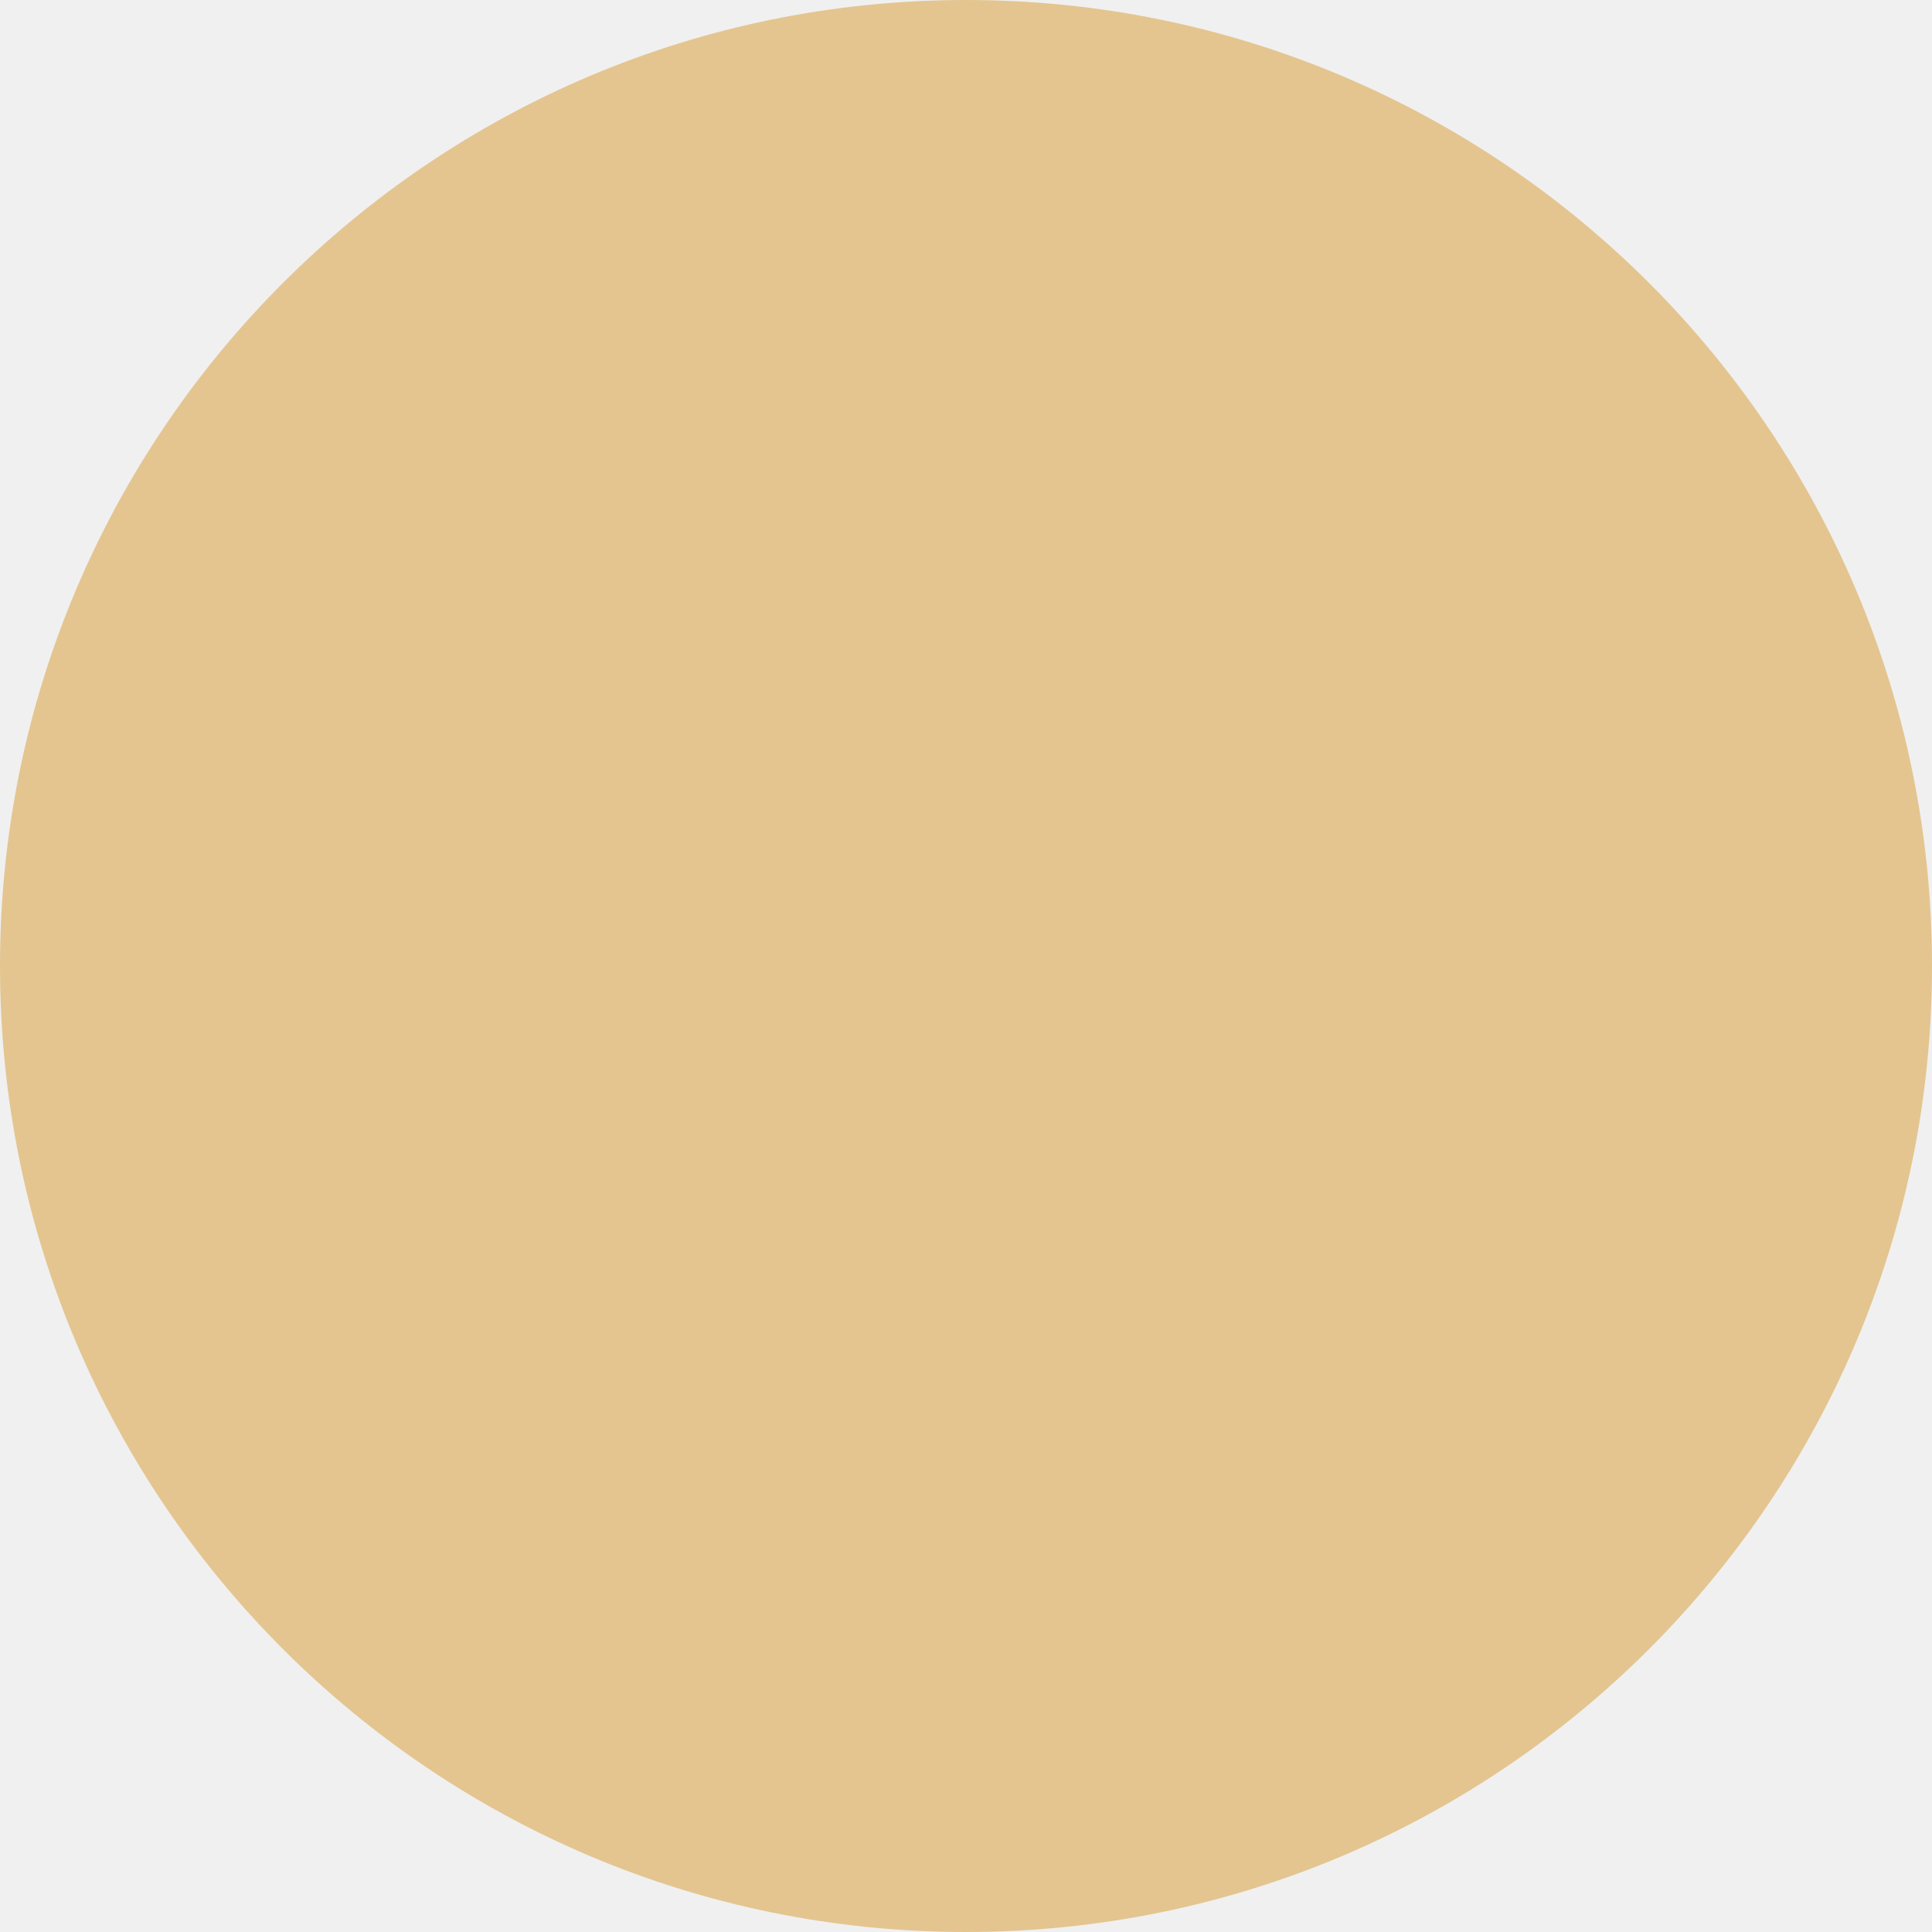
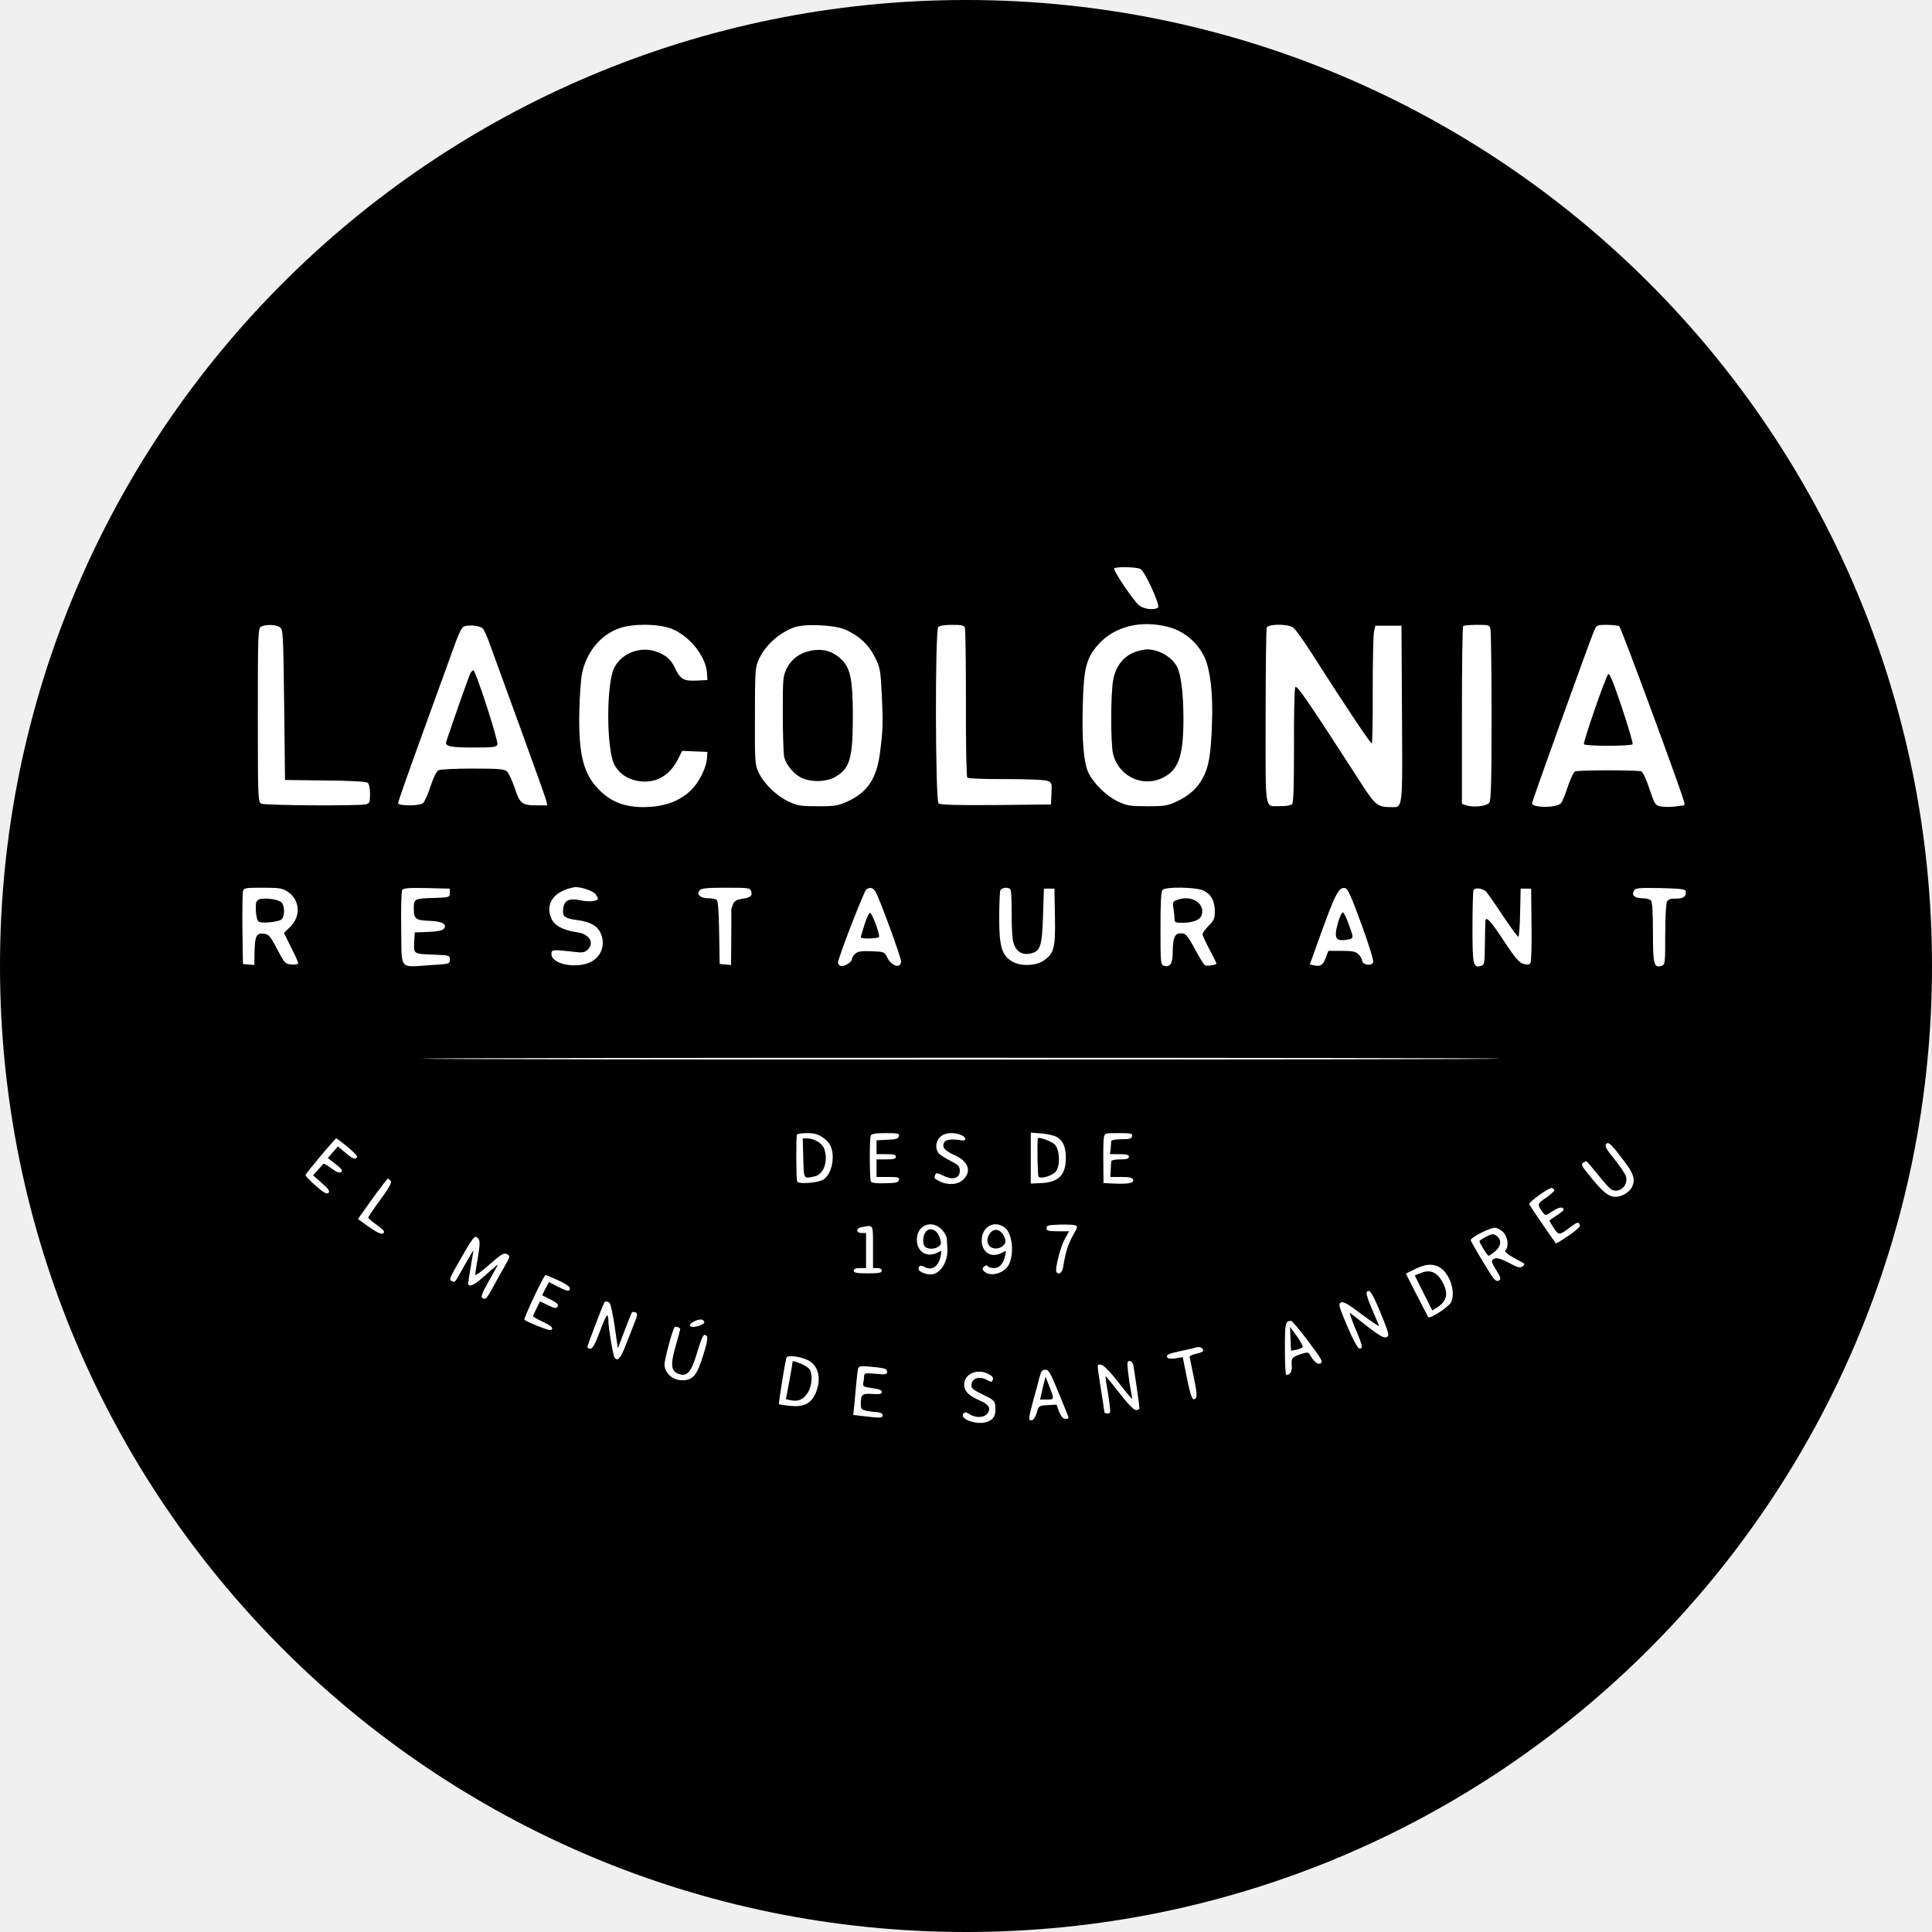
<svg xmlns="http://www.w3.org/2000/svg" width="48" height="48" viewBox="0 0 48 48" fill="none">
-   <circle cx="24" cy="24" r="24" fill="#E4C590" />
+   <circle cx="24" cy="24" r="24" fill="black" />
+   <path d="M23.955 34.401C23.955 34.131 24.277 33.991 24.564 34.139C24.647 34.183 24.682 34.227 24.669 34.27C24.639 34.348 24.642 34.348 24.499 34.274C24.334 34.187 24.155 34.244 24.138 34.388C24.125 34.491 24.156 34.519 24.421 34.649C24.699 34.784 24.716 34.802 24.73 34.954C24.747 35.171 24.681 35.281 24.499 35.333C24.234 35.407 23.817 35.241 23.941 35.115C23.976 35.08 24.016 35.084 24.09 35.136C24.238 35.236 24.459 35.227 24.538 35.11C24.625 34.984 24.568 34.893 24.338 34.793C24.064 34.675 23.956 34.562 23.955 34.401ZM25.971 34.031C26.053 34.031 26.097 34.105 26.258 34.501C26.362 34.757 26.476 35.032 26.507 35.106C26.563 35.24 26.562 35.25 26.476 35.25C26.411 35.25 26.366 35.201 26.314 35.076L26.249 34.897L26.027 34.91C25.81 34.923 25.806 34.928 25.758 35.097C25.732 35.197 25.679 35.276 25.64 35.285C25.544 35.302 25.544 35.27 25.67 34.797C25.731 34.58 25.801 34.319 25.827 34.214C25.866 34.07 25.892 34.031 25.971 34.031ZM21.32 33.996C21.342 33.935 21.399 33.93 21.773 33.969C21.991 33.996 22.039 34.014 22.039 34.079C22.039 34.147 22.006 34.157 21.756 34.131C21.499 34.109 21.473 34.113 21.469 34.187C21.469 34.231 21.459 34.313 21.446 34.361C21.433 34.443 21.456 34.458 21.669 34.488C21.843 34.51 21.908 34.536 21.908 34.584C21.907 34.635 21.858 34.645 21.669 34.632C21.412 34.618 21.386 34.64 21.386 34.91C21.386 35.031 21.434 35.054 21.799 35.085C21.881 35.093 21.93 35.124 21.93 35.163C21.929 35.231 21.87 35.236 21.455 35.184L21.198 35.154L21.229 34.867C21.285 34.218 21.307 34.049 21.32 33.996ZM28.065 33.813C28.105 33.814 28.143 33.857 28.156 33.909C28.179 34.031 28.31 34.928 28.31 34.989C28.308 35.014 28.269 35.032 28.227 35.032C28.174 35.032 28.026 34.888 27.826 34.627C27.655 34.413 27.499 34.215 27.477 34.192C27.465 34.17 27.465 34.248 27.486 34.366C27.508 34.479 27.543 34.697 27.561 34.844C27.595 35.096 27.59 35.119 27.517 35.119C27.474 35.119 27.44 35.106 27.439 35.085C27.439 35.067 27.399 34.809 27.352 34.51C27.247 33.844 27.247 33.892 27.359 33.909C27.425 33.918 27.573 34.071 27.786 34.344C27.963 34.573 28.115 34.754 28.126 34.754C28.13 34.745 28.117 34.653 28.096 34.549C28.074 34.444 28.044 34.235 28.026 34.083C28 33.852 28.005 33.813 28.065 33.813ZM19.539 33.73C19.565 33.656 19.918 33.704 20.101 33.808C20.348 33.952 20.41 34.283 20.258 34.627C20.14 34.879 19.965 34.962 19.626 34.928C19.489 34.915 19.364 34.893 19.352 34.888C19.34 34.866 19.504 33.84 19.539 33.73ZM19.905 33.883C19.692 33.8 19.688 33.8 19.688 33.865C19.683 33.899 19.648 34.116 19.605 34.344L19.526 34.763L19.67 34.793C19.852 34.823 19.971 34.762 20.079 34.584C20.17 34.436 20.192 34.162 20.123 34.035C20.101 33.992 20.001 33.922 19.905 33.883ZM25.905 34.488L25.84 34.771H26.01C26.201 34.771 26.201 34.778 26.049 34.388L25.976 34.2L25.905 34.488ZM29.681 33.486C29.781 33.451 29.868 33.469 29.89 33.53C29.906 33.573 29.867 33.599 29.733 33.63C29.633 33.651 29.555 33.687 29.555 33.709C29.561 33.738 29.608 33.965 29.659 34.218C29.733 34.569 29.746 34.7 29.707 34.74C29.629 34.818 29.589 34.734 29.484 34.214L29.385 33.718L29.202 33.748C29.064 33.765 29.011 33.755 28.993 33.709C28.976 33.661 29.045 33.63 29.302 33.573C29.484 33.534 29.658 33.495 29.681 33.486ZM16.757 32.977C16.774 32.943 16.9 32.981 16.9 33.02C16.898 33.04 16.847 33.234 16.783 33.452C16.653 33.912 16.67 34.066 16.865 34.136C17.069 34.209 17.175 34.09 17.31 33.635C17.445 33.186 17.484 33.116 17.558 33.19C17.591 33.226 17.57 33.357 17.471 33.669C17.314 34.177 17.218 34.292 16.948 34.292C16.709 34.292 16.51 34.109 16.509 33.9C16.509 33.783 16.695 33.077 16.757 32.977ZM32.076 32.816C32.106 32.821 32.295 33.046 32.502 33.321C32.832 33.764 32.877 33.835 32.812 33.87C32.738 33.913 32.641 33.833 32.537 33.647C32.507 33.595 32.476 33.591 32.333 33.638C32.102 33.712 32.075 33.743 32.093 33.93C32.105 34.073 32.053 34.156 31.958 34.161C31.936 34.16 31.923 33.868 31.923 33.513C31.923 32.864 31.933 32.821 32.076 32.816ZM15.011 32.367C15.037 32.324 15.076 32.324 15.142 32.367C15.168 32.389 15.228 32.649 15.271 32.951L15.351 33.5L15.516 33.064C15.606 32.823 15.689 32.619 15.703 32.602C15.712 32.594 15.751 32.593 15.79 32.606C15.846 32.632 15.842 32.664 15.764 32.864C15.716 32.991 15.616 33.247 15.542 33.429C15.425 33.742 15.337 33.837 15.268 33.725C15.228 33.663 15.116 32.987 15.115 32.82C15.115 32.747 15.102 32.682 15.085 32.68C15.063 32.68 14.98 32.868 14.898 33.094C14.785 33.398 14.723 33.507 14.671 33.508C14.628 33.508 14.594 33.49 14.593 33.468C14.595 33.424 14.97 32.437 15.011 32.367ZM32.062 33.26L32.076 33.56L32.206 33.534C32.275 33.517 32.349 33.491 32.363 33.473C32.381 33.456 32.315 33.333 32.224 33.203L32.05 32.964L32.062 33.26ZM33.952 32.11C34.017 32.001 34.096 32.119 34.305 32.629C34.513 33.145 34.523 33.186 34.449 33.221C34.384 33.251 34.287 33.194 33.983 32.964C33.776 32.8 33.581 32.647 33.548 32.624C33.517 32.602 33.574 32.768 33.665 32.99C33.856 33.432 33.873 33.521 33.77 33.5C33.726 33.491 33.612 33.277 33.469 32.942C33.26 32.447 33.247 32.393 33.316 32.358C33.377 32.332 33.496 32.398 33.844 32.663C34.085 32.844 34.275 32.969 34.262 32.937C34.248 32.902 34.165 32.71 34.083 32.515C33.997 32.317 33.936 32.134 33.952 32.11ZM13.552 31.679C13.57 31.68 13.714 31.737 13.87 31.81C14.043 31.888 14.157 31.962 14.157 32.006C14.157 32.096 14.099 32.088 13.852 31.963L13.639 31.853L13.552 32.014L13.469 32.18L13.683 32.289C13.843 32.371 13.883 32.411 13.852 32.463C13.818 32.514 13.786 32.511 13.617 32.428L13.417 32.333L13.33 32.507C13.282 32.598 13.243 32.69 13.243 32.703C13.25 32.719 13.356 32.779 13.482 32.838C13.712 32.946 13.765 32.999 13.683 33.047C13.645 33.067 13.09 32.843 13.029 32.79C13.003 32.759 13.511 31.683 13.552 31.679ZM17.231 32.838C17.371 32.764 17.471 32.763 17.497 32.842C17.52 32.911 17.212 33.005 17.153 32.951C17.123 32.92 17.149 32.885 17.231 32.838ZM35.154 31.531C35.402 31.409 35.56 31.392 35.73 31.466C36.008 31.593 36.182 32.098 36.047 32.363C35.98 32.48 35.529 32.772 35.485 32.724C35.477 32.711 35.346 32.463 35.198 32.172L34.928 31.644L35.154 31.531ZM35.829 31.836C35.699 31.605 35.529 31.536 35.312 31.623L35.15 31.688L35.367 32.124L35.585 32.558L35.703 32.485C35.955 32.324 35.994 32.127 35.829 31.836ZM11.287 31.552C11.788 30.669 11.793 30.664 11.889 30.782C11.927 30.83 11.923 30.936 11.875 31.23C11.836 31.439 11.806 31.64 11.806 31.671C11.809 31.701 11.965 31.59 12.154 31.423C12.459 31.153 12.52 31.117 12.594 31.161C12.68 31.204 12.677 31.214 12.542 31.453C12.464 31.588 12.332 31.823 12.254 31.971C12.085 32.274 12.066 32.297 11.984 32.25C11.941 32.224 11.976 32.127 12.133 31.849C12.245 31.651 12.349 31.464 12.363 31.439C12.389 31.392 12.293 31.471 11.972 31.758C11.768 31.94 11.633 31.987 11.632 31.884C11.632 31.856 11.663 31.665 11.697 31.462C11.731 31.261 11.761 31.088 11.763 31.069C11.761 31.06 11.661 31.224 11.54 31.439C11.284 31.899 11.313 31.862 11.223 31.827C11.162 31.805 11.17 31.77 11.287 31.552ZM37.14 30.504C37.192 30.504 37.288 30.551 37.345 30.612C37.462 30.726 37.492 30.97 37.405 31.056C37.363 31.1 37.463 31.179 37.815 31.361C37.888 31.4 37.889 31.41 37.828 31.462C37.767 31.509 37.714 31.496 37.497 31.379C37.327 31.287 37.205 31.248 37.148 31.265C37.036 31.3 37.039 31.34 37.17 31.549C37.295 31.748 37.305 31.793 37.219 31.823C37.175 31.84 37.109 31.778 37.026 31.644C36.807 31.296 36.545 30.848 36.539 30.812C36.541 30.742 37.009 30.504 37.14 30.504ZM22.779 30.8C22.779 30.443 23.14 30.29 23.393 30.543C23.462 30.612 23.523 30.717 23.523 30.773C23.528 30.83 23.533 30.931 23.537 31.005C23.558 31.313 23.401 31.6 23.184 31.657C23.054 31.687 22.825 31.605 22.822 31.527C22.822 31.436 22.87 31.427 22.983 31.483C23.162 31.574 23.323 31.46 23.371 31.2C23.401 31.061 23.397 31.061 23.297 31.118C23.032 31.256 22.78 31.104 22.779 30.8ZM24.39 30.821C24.39 30.473 24.708 30.299 24.969 30.504C25.151 30.648 25.204 31.148 25.065 31.418C24.948 31.648 24.573 31.739 24.434 31.57C24.403 31.531 24.408 31.5 24.451 31.466C24.495 31.431 24.521 31.427 24.543 31.462C24.558 31.483 24.627 31.505 24.695 31.505C24.834 31.504 24.926 31.4 24.974 31.187C25.004 31.065 25.004 31.065 24.878 31.131C24.626 31.261 24.39 31.112 24.39 30.821ZM26.314 30.425C26.484 30.421 26.663 30.425 26.707 30.442C26.78 30.464 26.781 30.483 26.659 30.691C26.538 30.909 26.472 31.11 26.415 31.471C26.393 31.622 26.302 31.69 26.245 31.6C26.207 31.529 26.346 30.974 26.454 30.782L26.562 30.591H26.28C26.042 30.591 26.002 30.577 26.001 30.512C26.001 30.447 26.045 30.434 26.314 30.425ZM21.398 30.49C21.707 30.429 21.69 30.404 21.69 30.982V31.505H21.799C21.868 31.505 21.908 31.531 21.908 31.57C21.907 31.622 21.836 31.636 21.56 31.636C21.283 31.636 21.212 31.622 21.211 31.57C21.211 31.527 21.259 31.505 21.363 31.505H21.517V30.634H21.407C21.268 30.634 21.259 30.516 21.398 30.49ZM37.17 30.695C37.096 30.647 37.057 30.656 36.922 30.725C36.831 30.773 36.757 30.822 36.757 30.835C36.76 30.883 36.953 31.2 36.983 31.2C36.998 31.199 37.075 31.147 37.148 31.087C37.305 30.952 37.313 30.791 37.17 30.695ZM23.35 30.756C23.284 30.551 23.11 30.477 23.001 30.603C22.936 30.686 22.914 30.861 22.962 30.948C23.007 31.038 23.207 31.052 23.319 30.97C23.389 30.918 23.393 30.89 23.35 30.756ZM24.974 30.791C24.9 30.543 24.7 30.478 24.582 30.66C24.478 30.816 24.543 31 24.712 31.017C24.868 31.034 25.012 30.912 24.974 30.791ZM38.56 29.515C38.581 29.524 38.608 29.546 38.616 29.572C38.617 29.596 38.526 29.677 38.411 29.759C38.185 29.911 38.185 29.924 38.337 30.129C38.393 30.206 38.404 30.207 38.577 30.09C38.734 29.985 38.847 29.972 38.847 30.059C38.844 30.078 38.767 30.139 38.673 30.199C38.578 30.259 38.5 30.315 38.498 30.329C38.5 30.345 38.548 30.427 38.607 30.516C38.729 30.694 38.739 30.695 39.017 30.486C39.191 30.356 39.221 30.351 39.252 30.433C39.267 30.473 39.163 30.569 38.973 30.699C38.811 30.809 38.67 30.896 38.655 30.891C38.539 30.736 38.014 29.966 37.993 29.92C37.974 29.866 38.494 29.494 38.56 29.515ZM9.633 29.284C9.65 29.284 9.681 29.311 9.707 29.337C9.74 29.381 9.671 29.504 9.45 29.806C9.285 30.032 9.15 30.232 9.149 30.251C9.153 30.27 9.239 30.344 9.346 30.421C9.453 30.498 9.539 30.576 9.541 30.595C9.54 30.698 9.418 30.659 9.171 30.486L8.893 30.286L9.25 29.785C9.445 29.512 9.618 29.291 9.633 29.284ZM39.905 28.422C39.962 28.353 40.041 28.432 40.398 28.91C40.614 29.197 40.641 29.376 40.502 29.558C40.45 29.623 40.34 29.694 40.253 29.716C40.01 29.785 39.865 29.679 39.435 29.14C39.3 28.971 39.279 28.923 39.33 28.888C39.365 28.867 39.4 28.849 39.413 28.853C39.429 28.857 39.555 29.003 39.696 29.179C39.84 29.362 39.991 29.528 40.035 29.554C40.231 29.658 40.457 29.458 40.398 29.232C40.384 29.176 40.258 28.984 40.114 28.805C39.906 28.549 39.862 28.47 39.905 28.422ZM8.353 28.283C8.367 28.284 8.489 28.375 8.627 28.487C8.765 28.604 8.878 28.712 8.871 28.735C8.849 28.825 8.765 28.8 8.588 28.644L8.396 28.483L8.27 28.627L8.144 28.77L8.317 28.905C8.417 28.979 8.495 29.057 8.496 29.075C8.495 29.165 8.382 29.144 8.227 29.023C8.131 28.945 8.039 28.901 8.026 28.919C8.008 28.941 7.947 29.015 7.887 29.08L7.778 29.202L7.996 29.393C8.165 29.54 8.2 29.593 8.161 29.637C8.122 29.675 8.051 29.641 7.843 29.459C7.702 29.335 7.591 29.218 7.591 29.193C7.608 29.137 8.322 28.288 8.353 28.283ZM23.354 28.253C23.458 28.14 23.698 28.117 23.89 28.204C24.015 28.26 24.01 28.357 23.885 28.331C23.668 28.292 23.507 28.309 23.463 28.374C23.39 28.491 23.463 28.587 23.711 28.696C24.059 28.849 24.146 29.098 23.933 29.306C23.806 29.436 23.545 29.453 23.345 29.349C23.202 29.276 23.202 29.275 23.236 29.184C23.258 29.132 23.293 29.137 23.44 29.211C23.675 29.328 23.845 29.275 23.846 29.089C23.846 28.976 23.815 28.944 23.606 28.836C23.477 28.771 23.342 28.684 23.314 28.644C23.232 28.531 23.245 28.366 23.354 28.253ZM27.795 28.152C28.099 28.152 28.139 28.161 28.126 28.226C28.113 28.291 28.064 28.304 27.86 28.304C27.726 28.305 27.613 28.322 27.608 28.348C27.608 28.372 27.599 28.458 27.595 28.531L27.577 28.675H27.812C27.991 28.675 28.048 28.692 28.048 28.74C28.047 28.787 27.994 28.805 27.83 28.805C27.687 28.805 27.613 28.823 27.608 28.857C27.604 28.889 27.599 28.989 27.595 29.075L27.586 29.241H27.856C28.056 29.241 28.131 29.259 28.152 29.306C28.181 29.392 28.05 29.419 27.699 29.406L27.416 29.393L27.412 28.892C27.408 28.619 27.412 28.34 27.425 28.269C27.447 28.152 27.452 28.152 27.795 28.152ZM25.884 28.161C26.036 28.174 26.211 28.217 26.271 28.257C26.419 28.352 26.48 28.506 26.48 28.775C26.48 29.192 26.301 29.372 25.875 29.393L25.609 29.406V28.139L25.884 28.161ZM22.004 28.152C22.308 28.152 22.348 28.161 22.335 28.226C22.322 28.291 22.264 28.308 22.048 28.317L21.777 28.331V28.675H22.017C22.199 28.675 22.257 28.688 22.257 28.74C22.256 28.791 22.198 28.805 22.017 28.805H21.777V29.241H22.064C22.312 29.241 22.348 29.25 22.335 29.315C22.321 29.379 22.263 29.393 21.995 29.397C21.792 29.406 21.661 29.388 21.638 29.358C21.603 29.299 21.599 28.305 21.634 28.213C21.652 28.169 21.748 28.152 22.004 28.152ZM20.053 28.152C20.222 28.152 20.323 28.179 20.432 28.253C20.614 28.374 20.688 28.514 20.689 28.753C20.688 28.987 20.597 29.215 20.458 29.306C20.327 29.389 19.836 29.427 19.805 29.354C19.779 29.281 19.775 28.242 19.801 28.187C19.814 28.17 19.927 28.152 20.053 28.152ZM19.957 28.77C19.97 29.305 19.962 29.288 20.24 29.227C20.471 29.179 20.588 28.826 20.471 28.526C20.422 28.4 20.223 28.283 20.058 28.283H19.944L19.957 28.77ZM25.783 28.287C25.766 28.48 25.779 29.197 25.801 29.232C25.846 29.3 26.145 29.214 26.232 29.106C26.345 28.963 26.331 28.579 26.21 28.439C26.127 28.352 25.788 28.231 25.783 28.287ZM23.867 26.28C31.252 26.28 37.284 26.288 37.27 26.302C37.175 26.332 10.629 26.332 10.465 26.302C10.522 26.289 16.525 26.28 23.867 26.28ZM36.608 22.121C36.639 22.047 36.809 22.06 36.918 22.147C36.947 22.177 37.133 22.437 37.327 22.735C37.527 23.031 37.702 23.275 37.724 23.275C37.741 23.271 37.762 23.002 37.767 22.675L37.78 22.078H38.041L38.05 22.971C38.059 23.462 38.045 23.888 38.023 23.924C37.993 23.971 37.949 23.976 37.85 23.946C37.736 23.916 37.645 23.801 37.353 23.362C37.031 22.87 36.917 22.753 36.904 22.884C36.9 22.913 36.896 23.167 36.892 23.445C36.887 23.927 36.882 23.968 36.8 23.994C36.6 24.059 36.583 23.974 36.583 23.057C36.583 22.586 36.595 22.165 36.608 22.121ZM41.255 22.064C41.764 22.077 41.873 22.091 41.882 22.143C41.903 22.269 41.82 22.33 41.638 22.326C41.503 22.322 41.451 22.339 41.416 22.4C41.39 22.451 41.372 22.803 41.372 23.227C41.372 23.931 41.368 23.968 41.285 23.994C41.09 24.055 41.067 23.966 41.067 23.171C41.067 22.653 41.05 22.408 41.016 22.37C40.985 22.34 40.894 22.317 40.807 22.317C40.611 22.317 40.533 22.247 40.593 22.134C40.632 22.061 40.689 22.055 41.255 22.064ZM10.6 22.064L11.175 22.078V22.186C11.175 22.29 11.164 22.295 10.826 22.308C10.286 22.321 10.281 22.326 10.281 22.579C10.281 22.834 10.322 22.866 10.695 22.879C10.991 22.892 11.118 22.966 11.026 23.075C10.987 23.122 10.868 23.144 10.639 23.153L10.304 23.166L10.29 23.415C10.277 23.705 10.27 23.702 10.826 23.72C11.165 23.733 11.175 23.737 11.175 23.842C11.175 23.949 11.168 23.95 10.674 23.98C9.908 24.028 9.981 24.128 9.968 23.075C9.959 22.586 9.973 22.157 9.99 22.117C10.021 22.065 10.134 22.055 10.6 22.064ZM28.884 22.108C28.966 22.026 29.719 22.039 29.902 22.126C30.089 22.217 30.182 22.383 30.182 22.648C30.181 22.817 30.16 22.87 30.029 23.001C29.947 23.083 29.877 23.179 29.877 23.21C29.878 23.247 29.961 23.42 30.056 23.601C30.156 23.784 30.229 23.937 30.221 23.946C30.172 23.985 29.978 24.006 29.934 23.98C29.907 23.963 29.803 23.793 29.698 23.601C29.494 23.223 29.467 23.188 29.323 23.188C29.189 23.189 29.137 23.31 29.137 23.637C29.137 23.94 29.075 24.041 28.919 23.994C28.836 23.968 28.832 23.931 28.832 23.061C28.832 22.419 28.845 22.149 28.884 22.108ZM21.524 22.096C21.62 22.035 21.686 22.052 21.751 22.152C21.84 22.289 22.386 23.783 22.387 23.884C22.386 24.07 22.157 24.01 22.048 23.798C21.974 23.645 21.969 23.646 21.651 23.633C21.399 23.624 21.316 23.637 21.251 23.693C21.203 23.732 21.168 23.794 21.168 23.824C21.166 23.907 20.963 24.027 20.885 23.998C20.85 23.985 20.82 23.95 20.819 23.92C20.819 23.807 21.463 22.145 21.524 22.096ZM33.417 22.064C33.482 22.074 33.57 22.262 33.822 22.957C34.001 23.44 34.131 23.868 34.118 23.907C34.074 24.014 33.84 23.97 33.839 23.858C33.839 23.823 33.799 23.758 33.752 23.711C33.682 23.641 33.608 23.624 33.334 23.624H33.003L32.938 23.794C32.864 23.984 32.815 24.015 32.655 23.985L32.542 23.963L32.707 23.502C33.173 22.2 33.252 22.038 33.417 22.064ZM14.266 22.043C14.396 22.021 14.735 22.13 14.797 22.217C14.827 22.256 14.854 22.304 14.854 22.326C14.851 22.39 14.639 22.413 14.432 22.37C14.14 22.305 14.009 22.369 13.991 22.587C13.974 22.773 14.027 22.818 14.354 22.861C14.666 22.905 14.837 23.001 14.915 23.166C15.058 23.466 14.94 23.789 14.645 23.915C14.275 24.071 13.702 23.945 13.7 23.706C13.7 23.589 13.722 23.589 14.235 23.645C14.465 23.676 14.519 23.666 14.593 23.601C14.78 23.432 14.649 23.206 14.34 23.162C13.992 23.114 13.77 22.995 13.695 22.813C13.539 22.443 13.77 22.134 14.266 22.043ZM6.532 22.055C6.95 22.055 7.02 22.069 7.15 22.156C7.455 22.361 7.481 22.766 7.207 23.031L7.055 23.179L7.229 23.532C7.329 23.723 7.408 23.902 7.408 23.928C7.407 23.958 7.341 23.971 7.247 23.963C7.086 23.95 7.072 23.936 6.885 23.58C6.707 23.241 6.676 23.21 6.546 23.197C6.363 23.18 6.328 23.258 6.323 23.723L6.319 23.976L6.18 23.963L6.036 23.95L6.023 23.101C6.019 22.639 6.023 22.214 6.036 22.152C6.058 22.061 6.08 22.055 6.532 22.055ZM18.037 22.055C18.611 22.055 18.638 22.06 18.664 22.147C18.698 22.26 18.65 22.3 18.416 22.335C18.29 22.357 18.238 22.392 18.207 22.474C18.186 22.53 18.168 22.595 18.168 22.613C18.172 22.639 18.172 22.95 18.168 23.31L18.163 23.976L18.023 23.963L17.88 23.95L17.867 23.166C17.858 22.612 17.84 22.381 17.802 22.352C17.776 22.335 17.68 22.317 17.593 22.317C17.401 22.317 17.298 22.221 17.38 22.121C17.424 22.069 17.555 22.055 18.037 22.055ZM24.852 22.126C24.882 22.047 25.065 22.03 25.108 22.104C25.125 22.132 25.135 22.395 25.135 22.691C25.131 22.987 25.148 23.31 25.174 23.406C25.235 23.627 25.379 23.732 25.588 23.693C25.849 23.641 25.888 23.526 25.914 22.753L25.936 22.078H26.197L26.21 22.774C26.223 23.561 26.189 23.694 25.919 23.872C25.723 24.002 25.343 24.01 25.139 23.884C24.891 23.732 24.825 23.518 24.825 22.809C24.825 22.473 24.839 22.169 24.852 22.126ZM33.36 22.666C33.339 22.666 33.29 22.766 33.251 22.892C33.13 23.309 33.174 23.397 33.474 23.345C33.643 23.31 33.643 23.326 33.482 22.892C33.435 22.771 33.382 22.667 33.36 22.666ZM21.616 22.678C21.594 22.67 21.534 22.797 21.481 22.962C21.43 23.126 21.386 23.269 21.386 23.288C21.392 23.33 21.81 23.322 21.839 23.279C21.868 23.228 21.673 22.699 21.616 22.678ZM29.859 22.722C29.938 22.426 29.58 22.221 29.227 22.365C29.137 22.4 29.128 22.427 29.154 22.57C29.167 22.657 29.18 22.775 29.18 22.827C29.18 22.913 29.203 22.927 29.372 22.927C29.645 22.926 29.828 22.852 29.859 22.722ZM7.003 22.43C6.942 22.348 6.603 22.296 6.441 22.343C6.398 22.357 6.358 22.409 6.358 22.461C6.346 22.661 6.376 22.861 6.424 22.896C6.496 22.948 6.911 22.909 6.99 22.845C7.073 22.775 7.081 22.535 7.003 22.43ZM31.471 15.594C31.507 15.498 31.997 15.498 32.128 15.59C32.181 15.627 32.394 15.927 32.602 16.252C33.408 17.516 34.055 18.484 34.083 18.472C34.096 18.459 34.109 17.862 34.105 17.148C34.105 16.437 34.118 15.784 34.136 15.698L34.17 15.546H34.819L34.832 17.745C34.845 20.203 34.862 20.053 34.531 20.052C34.236 20.052 34.161 19.991 33.856 19.521C32.505 17.427 32.212 16.998 32.181 17.074C32.159 17.128 32.145 17.784 32.149 18.542C32.149 19.547 32.136 19.944 32.102 19.979C32.07 20.009 31.944 20.031 31.818 20.027C31.405 20.023 31.444 20.247 31.444 17.814C31.444 16.637 31.458 15.644 31.471 15.594ZM15.381 15.611C15.721 15.489 16.335 15.494 16.67 15.616C17.122 15.786 17.54 16.304 17.566 16.726L17.575 16.896L17.297 16.909C16.979 16.922 16.9 16.878 16.761 16.578C16.665 16.378 16.53 16.265 16.295 16.186C15.903 16.051 15.447 16.23 15.264 16.583C15.059 16.972 15.063 18.611 15.264 18.999C15.36 19.181 15.525 19.313 15.729 19.374C16.203 19.512 16.609 19.325 16.84 18.869L16.948 18.655L17.262 18.668L17.575 18.681L17.566 18.834C17.553 19.038 17.405 19.365 17.235 19.56C16.948 19.887 16.53 20.052 15.981 20.052C15.538 20.052 15.215 19.934 14.928 19.665C14.501 19.264 14.371 18.78 14.393 17.675C14.401 17.294 14.432 16.876 14.458 16.744C14.567 16.204 14.911 15.781 15.381 15.611ZM39.923 15.524C40.062 15.524 40.201 15.542 40.231 15.559C40.292 15.631 41.852 19.858 41.852 19.962C41.851 19.987 41.838 20.009 41.821 20.013C41.8 20.013 41.703 20.022 41.599 20.04C41.494 20.053 41.346 20.049 41.264 20.036C41.124 20.01 41.111 19.991 40.98 19.6C40.907 19.375 40.816 19.18 40.78 19.165C40.693 19.13 39.222 19.13 39.134 19.165C39.099 19.18 39.016 19.349 38.951 19.544C38.89 19.739 38.812 19.926 38.781 19.957C38.672 20.078 38.067 20.073 38.063 19.957C38.068 19.889 39.5 15.914 39.608 15.664C39.669 15.529 39.683 15.524 39.923 15.524ZM36.695 15.524C36.999 15.524 37.01 15.528 37.031 15.641C37.044 15.719 37.058 16.692 37.058 17.814C37.058 19.428 37.044 19.883 37.001 19.944C36.935 20.031 36.587 20.069 36.422 20.005L36.321 19.971V17.775C36.321 16.579 36.334 15.583 36.352 15.554C36.365 15.537 36.522 15.524 36.695 15.524ZM19.722 15.59C19.979 15.489 20.741 15.524 21.011 15.646C21.354 15.803 21.582 16.017 21.738 16.33C21.869 16.595 21.878 16.653 21.908 17.275C21.943 17.979 21.934 18.163 21.86 18.724C21.777 19.342 21.551 19.683 21.072 19.905C20.824 20.018 20.753 20.031 20.318 20.031C19.893 20.031 19.813 20.018 19.592 19.914C19.292 19.775 18.973 19.464 18.847 19.19C18.756 18.995 18.752 18.927 18.756 17.789C18.756 16.689 18.764 16.573 18.847 16.395C19.003 16.043 19.339 15.733 19.722 15.59ZM27.29 16.008C27.691 15.563 28.344 15.398 29.027 15.577C29.419 15.677 29.768 15.973 29.934 16.347C30.073 16.666 30.138 17.236 30.112 17.954C30.086 18.737 30.034 19.052 29.886 19.326C29.746 19.587 29.541 19.77 29.224 19.918C29.011 20.018 28.931 20.031 28.505 20.031C28.083 20.031 27.999 20.018 27.786 19.918C27.495 19.783 27.177 19.473 27.042 19.199C26.925 18.951 26.876 18.406 26.902 17.514C26.924 16.596 26.99 16.343 27.29 16.008ZM11.527 15.563C11.662 15.516 11.932 15.546 11.997 15.616C12.028 15.653 12.12 15.852 12.193 16.068C12.272 16.283 12.607 17.206 12.938 18.115C13.268 19.025 13.556 19.822 13.569 19.887L13.6 20.009H13.36C12.964 20.009 12.92 19.974 12.79 19.583C12.725 19.392 12.637 19.205 12.594 19.165C12.528 19.108 12.393 19.095 11.745 19.095C11.319 19.095 10.936 19.112 10.892 19.138C10.844 19.165 10.765 19.326 10.695 19.539C10.63 19.739 10.547 19.927 10.508 19.953C10.411 20.03 9.895 20.026 9.89 19.953C9.89 19.922 10.156 19.164 10.482 18.267C10.809 17.371 11.157 16.4 11.262 16.116C11.388 15.755 11.471 15.585 11.527 15.563ZM6.484 15.572C6.593 15.507 6.855 15.515 6.955 15.585C7.033 15.646 7.038 15.734 7.06 17.514L7.081 19.378L8.078 19.391C8.727 19.396 9.098 19.418 9.137 19.448C9.171 19.48 9.193 19.588 9.193 19.726C9.193 19.925 9.18 19.957 9.098 19.983C8.923 20.026 6.593 20.013 6.489 19.966C6.411 19.922 6.406 19.847 6.406 17.766C6.406 15.768 6.411 15.612 6.484 15.572ZM23.654 15.524C23.884 15.524 23.95 15.537 23.972 15.594C23.989 15.644 23.998 16.49 23.998 17.475C23.994 18.515 24.012 19.299 24.033 19.321C24.062 19.343 24.49 19.36 24.986 19.356C25.517 19.356 25.948 19.373 26.019 19.399C26.131 19.438 26.136 19.457 26.123 19.714L26.11 19.987L24.743 20.001C23.78 20.009 23.364 19.996 23.319 19.962C23.237 19.892 23.228 15.674 23.311 15.577C23.341 15.546 23.485 15.524 23.654 15.524ZM28.483 16.134C28.422 16.138 28.296 16.164 28.2 16.199C27.922 16.299 27.726 16.543 27.66 16.874C27.591 17.21 27.591 18.498 27.656 18.742C27.809 19.312 28.423 19.582 28.928 19.303C29.293 19.103 29.407 18.75 29.402 17.802C29.398 17.21 29.341 16.757 29.245 16.569C29.119 16.321 28.784 16.129 28.483 16.134ZM20.911 16.39C20.689 16.168 20.419 16.099 20.097 16.177C19.853 16.234 19.657 16.387 19.548 16.604C19.452 16.799 19.448 16.858 19.448 17.723C19.448 18.224 19.465 18.712 19.482 18.803C19.527 19.008 19.736 19.252 19.944 19.339C20.184 19.438 20.524 19.426 20.741 19.308C21.12 19.095 21.189 18.85 21.189 17.745C21.185 16.888 21.128 16.604 20.911 16.39ZM11.763 16.656C11.741 16.656 11.705 16.691 11.684 16.73C11.651 16.798 11.278 17.852 11.087 18.425C11.049 18.541 11.185 18.572 11.749 18.572C12.251 18.572 12.332 18.563 12.358 18.499C12.389 18.416 11.824 16.674 11.763 16.656ZM39.953 16.752C39.878 16.848 39.325 18.451 39.352 18.49C39.395 18.541 40.522 18.541 40.562 18.49C40.576 18.468 40.454 18.054 40.293 17.571C40.076 16.924 39.984 16.71 39.953 16.752ZM27.682 14.122C27.712 14.078 28.195 14.083 28.326 14.131C28.436 14.173 28.84 15.053 28.77 15.097C28.666 15.167 28.401 15.132 28.292 15.032C28.14 14.898 27.656 14.175 27.682 14.122Z" fill="white" />
</svg>
